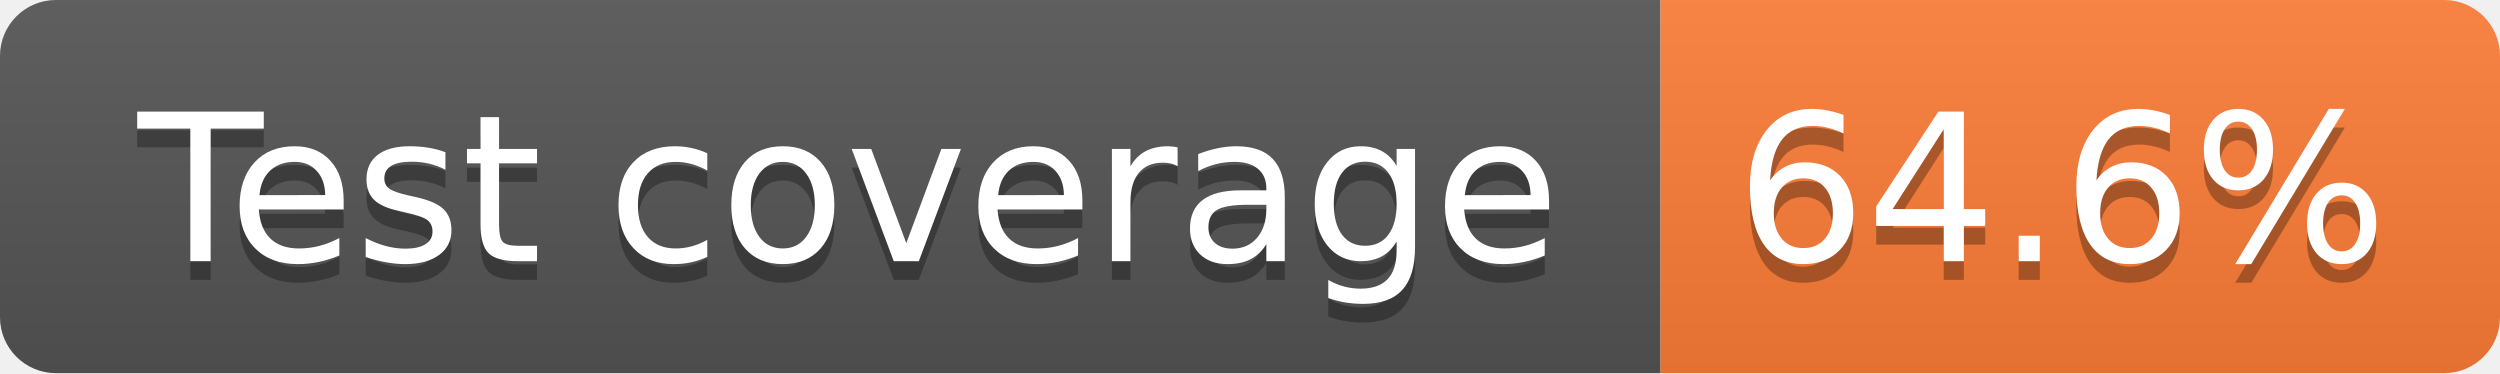
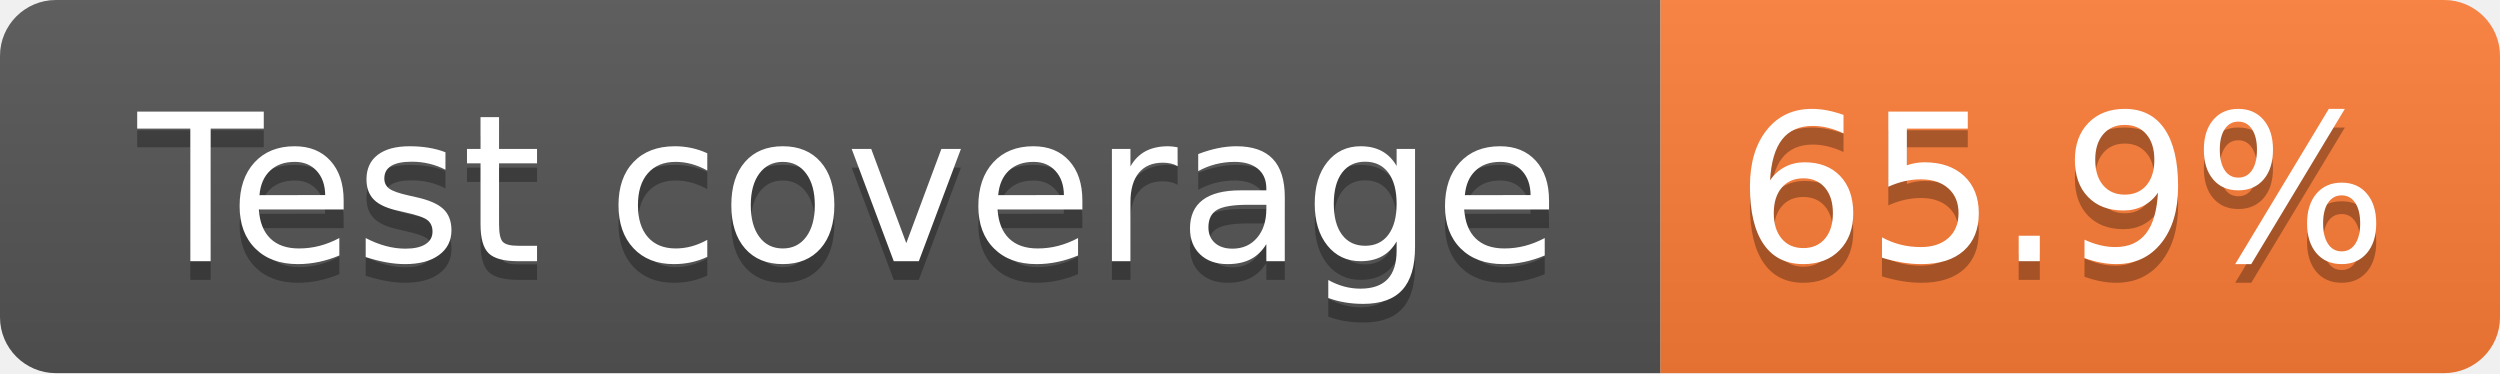
- <svg xmlns="http://www.w3.org/2000/svg" width="134" height="20" role="img" aria-label="Test coverage: 64.6%">
+ <svg xmlns="http://www.w3.org/2000/svg" width="134" height="20" role="img" aria-label="Test coverage: 65.9%">
  <linearGradient id="s" x2="0" y2="100%">
    <stop offset="0" stop-color="#bbb" stop-opacity=".1" />
    <stop offset="1" stop-opacity=".1" />
  </linearGradient>
  <clipPath id="r">
    <rect width="134" height="20" rx="3" fill="#fff" />
  </clipPath>
  <g clip-path="url(#r)">
    <rect width="89" height="20" fill="#555" />
    <rect x="89" width="45" height="20" fill="#fe7d37" />
    <rect width="134" height="20" fill="url(#s)" />
  </g>
  <g fill="#fff" text-anchor="middle" font-family="Verdana,Geneva,DejaVu Sans,sans-serif" text-rendering="geometricPrecision" font-size="110">
    <text aria-hidden="true" x="455" y="150" fill="#010101" fill-opacity=".3" transform="scale(.1)" textLength="781">Test coverage</text>
    <text x="455" y="140" transform="scale(.1)" fill="#fff" textLength="781">Test coverage</text>
-     <text aria-hidden="true" x="1105" y="150" fill="#010101" fill-opacity=".3" transform="scale(.1)" textLength="350">64.6%</text>
-     <text x="1105" y="140" transform="scale(.1)" fill="#fff" textLength="350">64.6%</text>
+     <text aria-hidden="true" x="1105" y="150" fill="#010101" fill-opacity=".3" transform="scale(.1)" textLength="350">65.9%</text>
+     <text x="1105" y="140" transform="scale(.1)" fill="#fff" textLength="350">65.9%</text>
  </g>
</svg>
